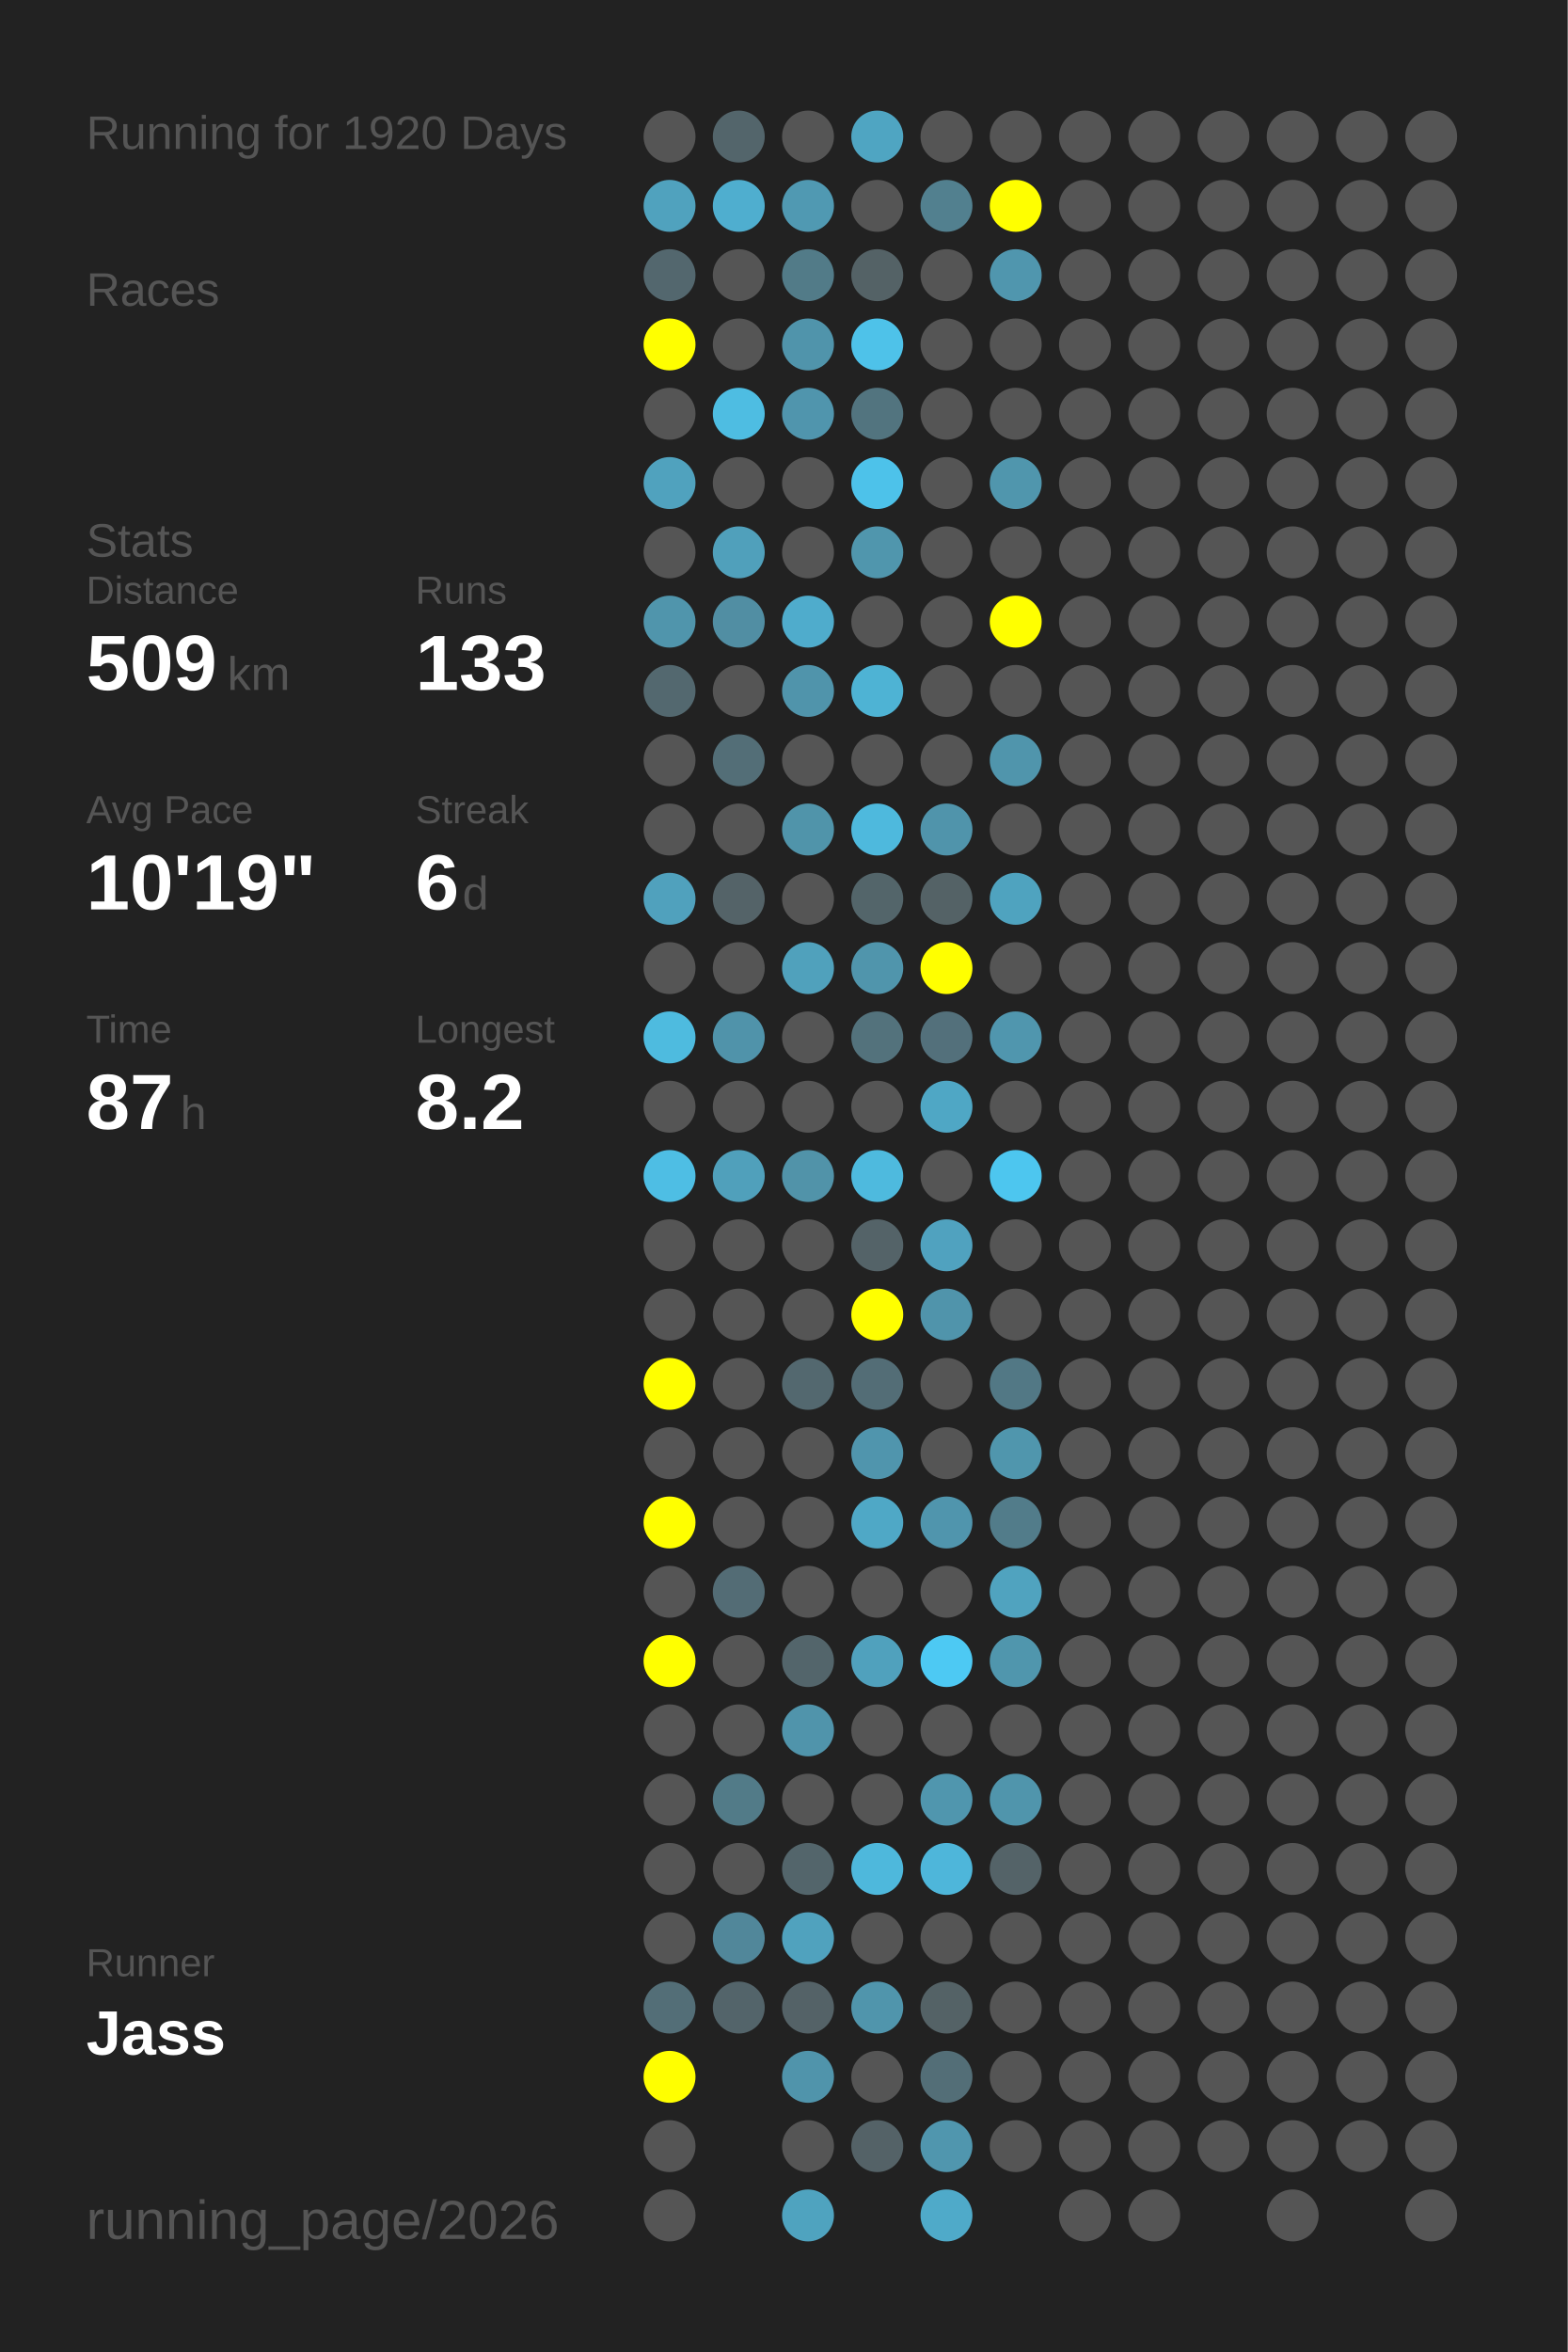
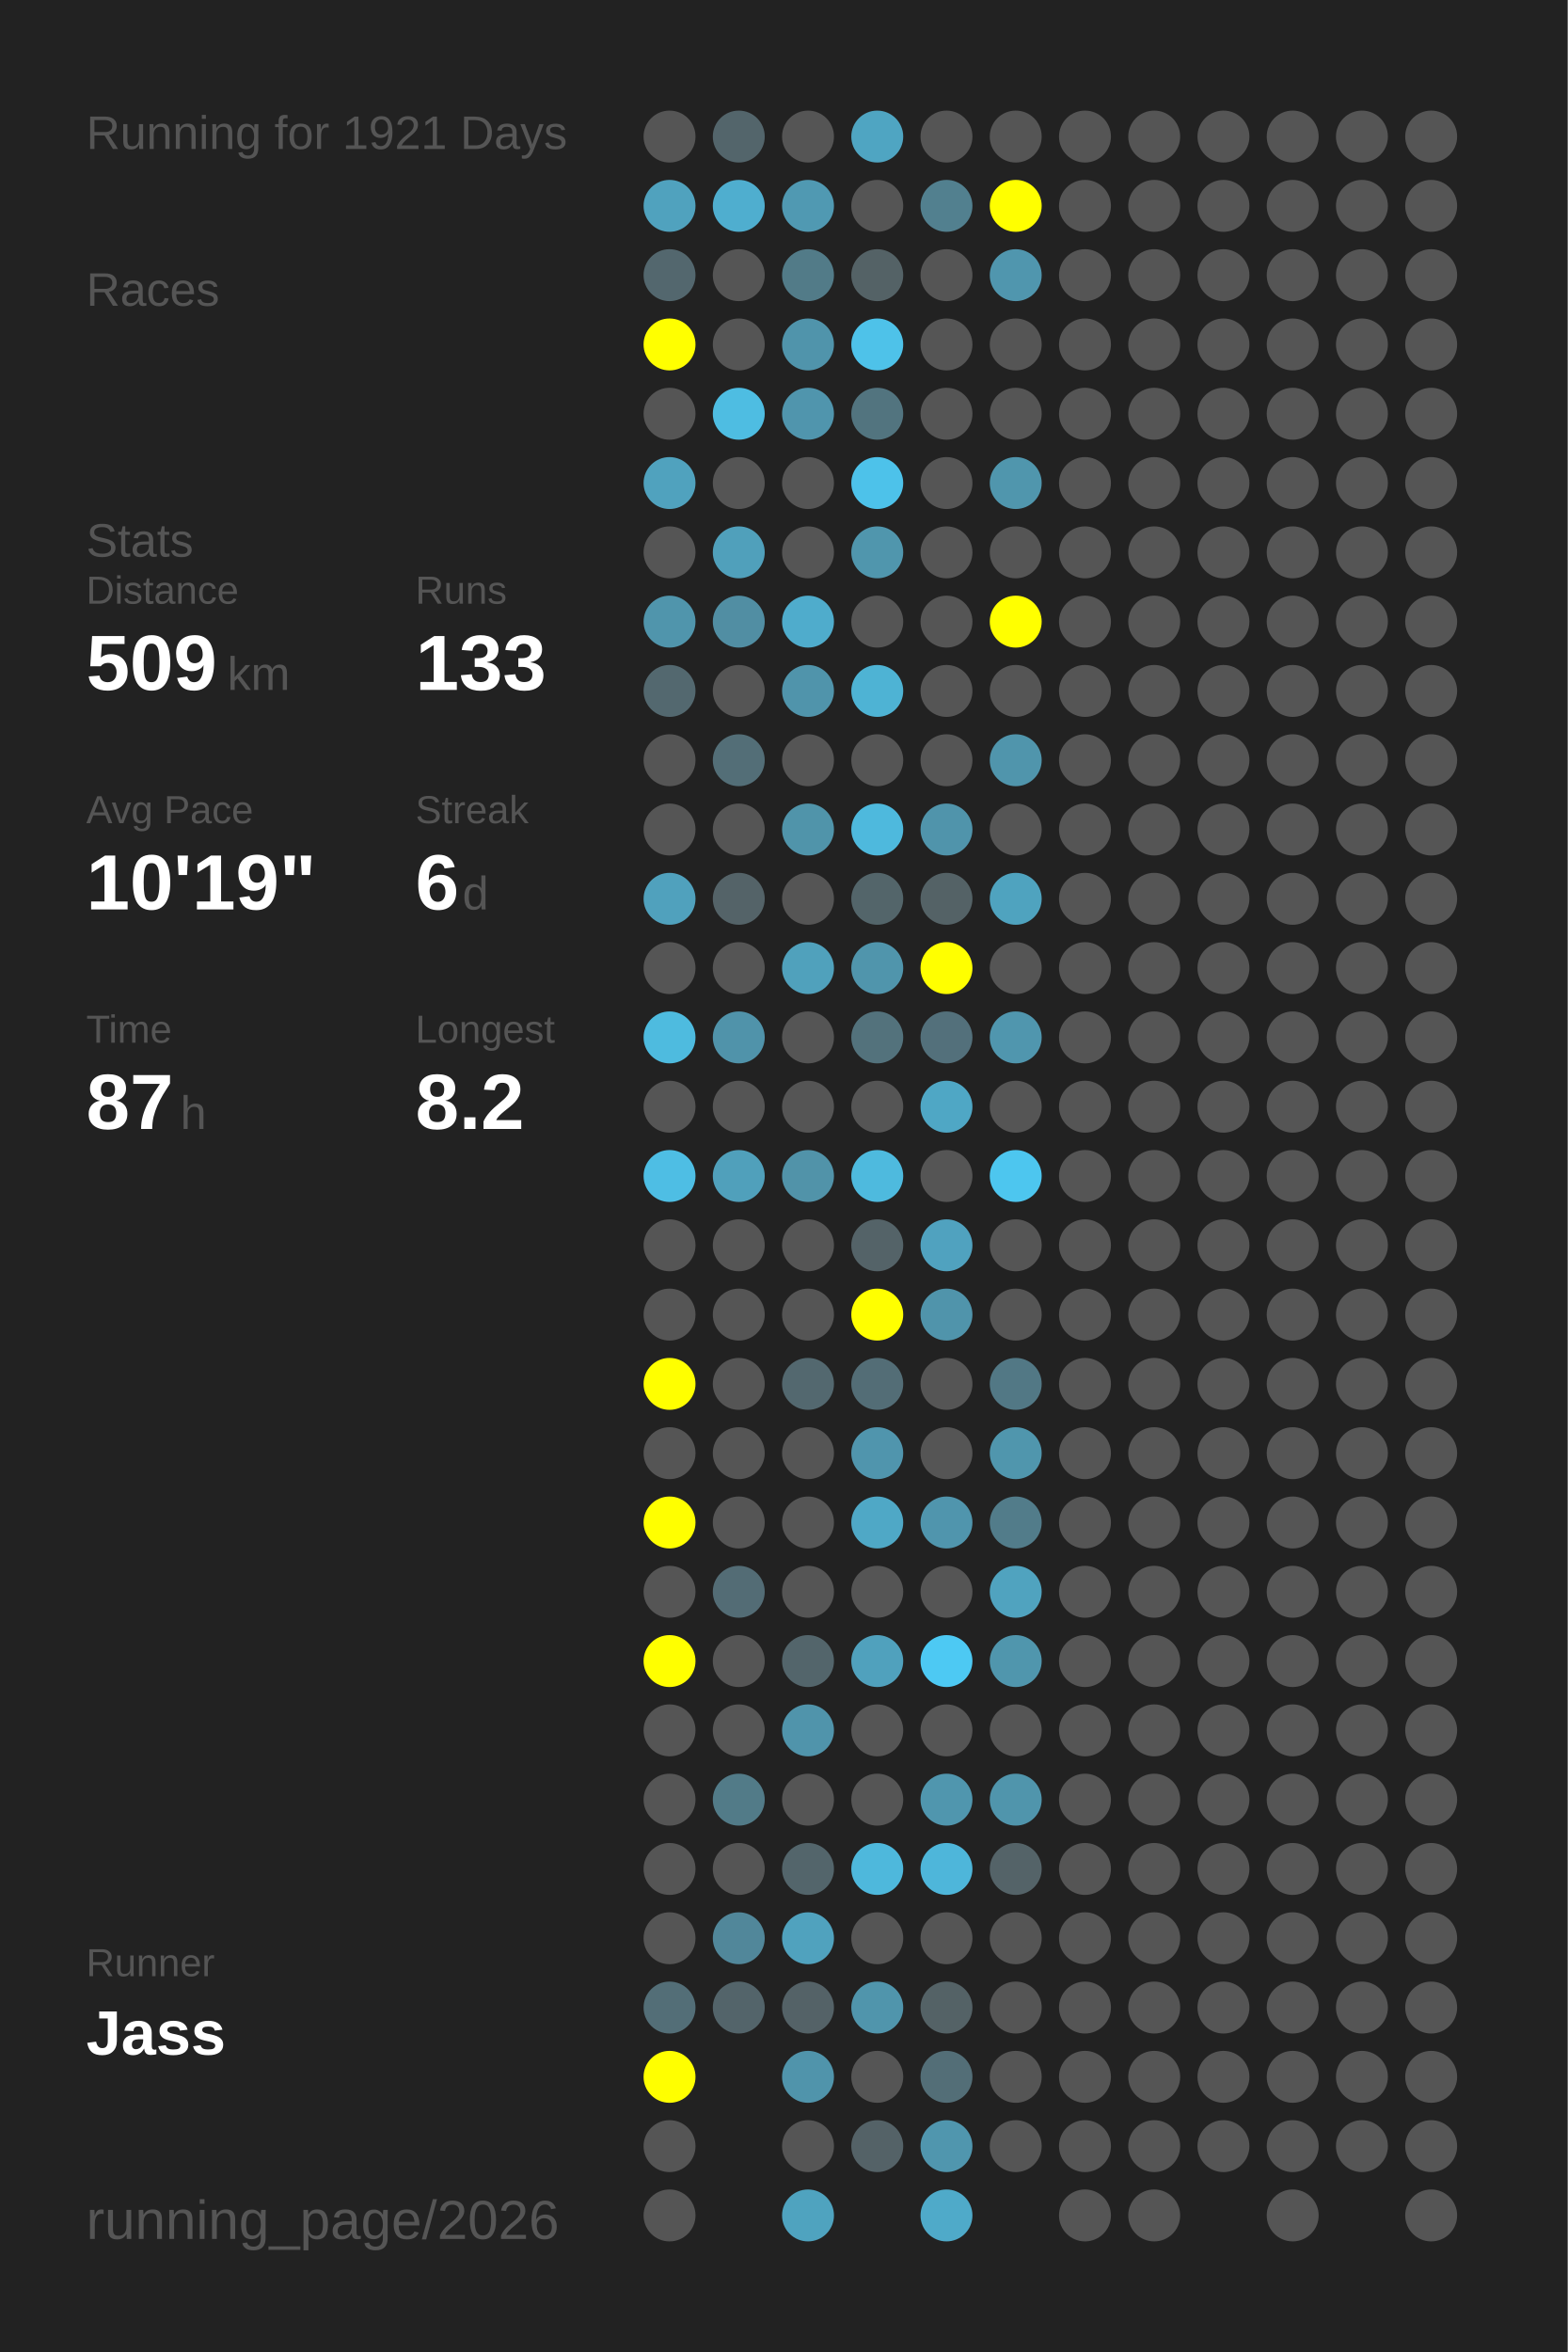
<svg xmlns="http://www.w3.org/2000/svg" baseProfile="full" height="300mm" version="1.1" viewBox="0,0,200,300" width="200mm">
  <defs />
  <rect fill="#222222" height="300" width="200" x="0" y="0" />
-   <text fill="#555555" style="font-size:6px; font-family:Arial;" x="11" y="19">Running for 1920 Days</text>
+   <text fill="#555555" style="font-size:6px; font-family:Arial;" x="11" y="19">Running for 1921 Days</text>
  <text fill="#555555" style="font-size:6px; font-family:Arial;" x="11" y="39">Races</text>
  <text fill="#555555" style="font-size:6px; font-family:Arial;" x="11" y="71">Stats</text>
  <text fill="#555555" style="font-size:5px; font-family:Arial;" x="11" y="77">Distance</text>
  <text fill="#FFFFFF" style="font-size:10px; font-family:Arial; font-weight:bold;" x="11" y="88">509</text>
  <text fill="#555555" style="font-size:6px; font-family:Arial;" x="29" y="88">km</text>
  <text fill="#555555" style="font-size:5px; font-family:Arial;" x="53" y="77">Runs</text>
  <text fill="#FFFFFF" style="font-size:10px; font-family:Arial; font-weight:bold;" x="53" y="88">133</text>
  <text fill="#555555" style="font-size:5px; font-family:Arial;" x="11" y="105">Avg Pace</text>
  <text fill="#FFFFFF" style="font-size:10px; font-family:Arial; font-weight:bold;" x="11" y="116">10'19"</text>
  <text fill="#555555" style="font-size:5px; font-family:Arial;" x="53" y="105">Streak</text>
  <text fill="#FFFFFF" style="font-size:10px; font-family:Arial; font-weight:bold;" x="53" y="116">6</text>
  <text fill="#555555" style="font-size:6px; font-family:Arial;" x="59" y="116">d</text>
  <text fill="#555555" style="font-size:5px; font-family:Arial;" x="11" y="133">Time</text>
  <text fill="#FFFFFF" style="font-size:10px; font-family:Arial; font-weight:bold;" x="11" y="144">87</text>
  <text fill="#555555" style="font-size:6px; font-family:Arial;" x="23" y="144">h</text>
  <text fill="#555555" style="font-size:5px; font-family:Arial;" x="53" y="133">Longest</text>
  <text fill="#FFFFFF" style="font-size:10px; font-family:Arial; font-weight:bold;" x="53" y="144">8.2</text>
  <text fill="#555555" style="font-size:5px; font-family:Arial;" x="11" y="252.065">Runner</text>
  <text fill="#FFFFFF" style="font-size:8px; font-family:Arial; font-weight:bold;" x="11" y="262.065">Jass</text>
  <text fill="#555555" style="font-size:7px; font-family:Arial;" x="11" y="285.581">running_page/2026</text>
  <circle cx="85.417" cy="17.419" fill="#555555" r="3.312" />
  <circle cx="85.417" cy="26.258" fill="#50a2be" r="3.312" />
  <circle cx="85.417" cy="35.097" fill="#53676e" r="3.312" />
  <circle cx="85.417" cy="43.935" fill="#FFFF00" r="3.312" />
  <circle cx="85.417" cy="52.774" fill="#555555" r="3.312" />
  <circle cx="85.417" cy="61.613" fill="#50a2be" r="3.312" />
  <circle cx="85.417" cy="70.452" fill="#555555" r="3.312" />
  <circle cx="85.417" cy="79.29" fill="#5095ac" r="3.312" />
  <circle cx="85.417" cy="88.129" fill="#53686f" r="3.312" />
  <circle cx="85.417" cy="96.968" fill="#555555" r="3.312" />
  <circle cx="85.417" cy="105.806" fill="#555555" r="3.312" />
  <circle cx="85.417" cy="114.645" fill="#50a1bd" r="3.312" />
  <circle cx="85.417" cy="123.484" fill="#555555" r="3.312" />
  <circle cx="85.417" cy="132.323" fill="#4ebbdf" r="3.312" />
  <circle cx="85.417" cy="141.161" fill="#555555" r="3.312" />
  <circle cx="85.417" cy="150" fill="#4ebee4" r="3.312" />
  <circle cx="85.417" cy="158.839" fill="#555555" r="3.312" />
  <circle cx="85.417" cy="167.677" fill="#555555" r="3.312" />
  <circle cx="85.417" cy="176.516" fill="#FFFF00" r="3.312" />
  <circle cx="85.417" cy="185.355" fill="#555555" r="3.312" />
  <circle cx="85.417" cy="194.194" fill="#FFFF00" r="3.312" />
  <circle cx="85.417" cy="203.032" fill="#555555" r="3.312" />
  <circle cx="85.417" cy="211.871" fill="#FFFF00" r="3.312" />
  <circle cx="85.417" cy="220.71" fill="#555555" r="3.312" />
  <circle cx="85.417" cy="229.548" fill="#555555" r="3.312" />
  <circle cx="85.417" cy="238.387" fill="#555555" r="3.312" />
  <circle cx="85.417" cy="247.226" fill="#555555" r="3.312" />
  <circle cx="85.417" cy="256.065" fill="#536e77" r="3.312" />
  <circle cx="85.417" cy="264.903" fill="#FFFF00" r="3.312" />
  <circle cx="85.417" cy="273.742" fill="#555555" r="3.312" />
  <circle cx="85.417" cy="282.581" fill="#555555" r="3.312" />
  <circle cx="94.25" cy="17.419" fill="#53656b" r="3.312" />
  <circle cx="94.25" cy="26.258" fill="#4faecf" r="3.312" />
  <circle cx="94.25" cy="35.097" fill="#555555" r="3.312" />
  <circle cx="94.25" cy="43.935" fill="#555555" r="3.312" />
  <circle cx="94.25" cy="52.774" fill="#4ebde2" r="3.312" />
  <circle cx="94.25" cy="61.613" fill="#555555" r="3.312" />
  <circle cx="94.25" cy="70.452" fill="#50a0bb" r="3.312" />
  <circle cx="94.25" cy="79.29" fill="#518ea3" r="3.312" />
  <circle cx="94.25" cy="88.129" fill="#555555" r="3.312" />
  <circle cx="94.25" cy="96.968" fill="#536e77" r="3.312" />
  <circle cx="94.25" cy="105.806" fill="#555555" r="3.312" />
  <circle cx="94.25" cy="114.645" fill="#546368" r="3.312" />
  <circle cx="94.25" cy="123.484" fill="#555555" r="3.312" />
  <circle cx="94.25" cy="132.323" fill="#5093aa" r="3.312" />
  <circle cx="94.25" cy="141.161" fill="#555555" r="3.312" />
  <circle cx="94.25" cy="150" fill="#50a0bb" r="3.312" />
  <circle cx="94.25" cy="158.839" fill="#555555" r="3.312" />
  <circle cx="94.25" cy="167.677" fill="#555555" r="3.312" />
  <circle cx="94.25" cy="176.516" fill="#555555" r="3.312" />
  <circle cx="94.25" cy="185.355" fill="#555555" r="3.312" />
  <circle cx="94.25" cy="194.194" fill="#555555" r="3.312" />
  <circle cx="94.25" cy="203.032" fill="#536c75" r="3.312" />
  <circle cx="94.25" cy="211.871" fill="#555555" r="3.312" />
  <circle cx="94.25" cy="220.71" fill="#555555" r="3.312" />
  <circle cx="94.25" cy="229.548" fill="#527b88" r="3.312" />
  <circle cx="94.25" cy="238.387" fill="#555555" r="3.312" />
  <circle cx="94.25" cy="247.226" fill="#51879a" r="3.312" />
  <circle cx="94.25" cy="256.065" fill="#53646a" r="3.312" />
  <circle cx="103.083" cy="17.419" fill="#555555" r="3.312" />
  <circle cx="103.083" cy="26.258" fill="#5099b2" r="3.312" />
  <circle cx="103.083" cy="35.097" fill="#527b88" r="3.312" />
  <circle cx="103.083" cy="43.935" fill="#5094ab" r="3.312" />
  <circle cx="103.083" cy="52.774" fill="#5095ad" r="3.312" />
  <circle cx="103.083" cy="61.613" fill="#555555" r="3.312" />
  <circle cx="103.083" cy="70.452" fill="#555555" r="3.312" />
  <circle cx="103.083" cy="79.29" fill="#4faccc" r="3.312" />
  <circle cx="103.083" cy="88.129" fill="#5094ab" r="3.312" />
  <circle cx="103.083" cy="96.968" fill="#555555" r="3.312" />
  <circle cx="103.083" cy="105.806" fill="#5094aa" r="3.312" />
  <circle cx="103.083" cy="114.645" fill="#555555" r="3.312" />
  <circle cx="103.083" cy="123.484" fill="#50a1bc" r="3.312" />
  <circle cx="103.083" cy="132.323" fill="#555555" r="3.312" />
  <circle cx="103.083" cy="141.161" fill="#555555" r="3.312" />
  <circle cx="103.083" cy="150" fill="#5193a9" r="3.312" />
  <circle cx="103.083" cy="158.839" fill="#555555" r="3.312" />
  <circle cx="103.083" cy="167.677" fill="#555555" r="3.312" />
  <circle cx="103.083" cy="176.516" fill="#53686f" r="3.312" />
  <circle cx="103.083" cy="185.355" fill="#555555" r="3.312" />
  <circle cx="103.083" cy="194.194" fill="#555555" r="3.312" />
  <circle cx="103.083" cy="203.032" fill="#555555" r="3.312" />
  <circle cx="103.083" cy="211.871" fill="#53656b" r="3.312" />
  <circle cx="103.083" cy="220.71" fill="#5094ab" r="3.312" />
  <circle cx="103.083" cy="229.548" fill="#555555" r="3.312" />
  <circle cx="103.083" cy="238.387" fill="#53656b" r="3.312" />
  <circle cx="103.083" cy="247.226" fill="#50a2be" r="3.312" />
  <circle cx="103.083" cy="256.065" fill="#546267" r="3.312" />
  <circle cx="103.083" cy="264.903" fill="#5094ab" r="3.312" />
  <circle cx="103.083" cy="273.742" fill="#555555" r="3.312" />
  <circle cx="103.083" cy="282.581" fill="#4fa3bf" r="3.312" />
  <circle cx="111.917" cy="17.419" fill="#4fa5c2" r="3.312" />
  <circle cx="111.917" cy="26.258" fill="#555555" r="3.312" />
  <circle cx="111.917" cy="35.097" fill="#546266" r="3.312" />
  <circle cx="111.917" cy="43.935" fill="#4ec2e9" r="3.312" />
  <circle cx="111.917" cy="52.774" fill="#52747f" r="3.312" />
  <circle cx="111.917" cy="61.613" fill="#4dc2ea" r="3.312" />
  <circle cx="111.917" cy="70.452" fill="#5096ad" r="3.312" />
  <circle cx="111.917" cy="79.29" fill="#555555" r="3.312" />
  <circle cx="111.917" cy="88.129" fill="#4eb3d4" r="3.312" />
  <circle cx="111.917" cy="96.968" fill="#555555" r="3.312" />
  <circle cx="111.917" cy="105.806" fill="#4eb9dd" r="3.312" />
  <circle cx="111.917" cy="114.645" fill="#53656a" r="3.312" />
  <circle cx="111.917" cy="123.484" fill="#5095ac" r="3.312" />
  <circle cx="111.917" cy="132.323" fill="#53727c" r="3.312" />
  <circle cx="111.917" cy="141.161" fill="#555555" r="3.312" />
  <circle cx="111.917" cy="150" fill="#4ebade" r="3.312" />
  <circle cx="111.917" cy="158.839" fill="#546368" r="3.312" />
  <circle cx="111.917" cy="167.677" fill="#FFFF00" r="3.312" />
  <circle cx="111.917" cy="176.516" fill="#536d76" r="3.312" />
  <circle cx="111.917" cy="185.355" fill="#5095ad" r="3.312" />
  <circle cx="111.917" cy="194.194" fill="#4fa8c6" r="3.312" />
  <circle cx="111.917" cy="203.032" fill="#555555" r="3.312" />
  <circle cx="111.917" cy="211.871" fill="#50a1bd" r="3.312" />
  <circle cx="111.917" cy="220.71" fill="#555555" r="3.312" />
  <circle cx="111.917" cy="229.548" fill="#555555" r="3.312" />
  <circle cx="111.917" cy="238.387" fill="#4eb8dc" r="3.312" />
  <circle cx="111.917" cy="247.226" fill="#555555" r="3.312" />
  <circle cx="111.917" cy="256.065" fill="#5095ac" r="3.312" />
  <circle cx="111.917" cy="264.903" fill="#555555" r="3.312" />
  <circle cx="111.917" cy="273.742" fill="#546267" r="3.312" />
  <circle cx="120.75" cy="17.419" fill="#555555" r="3.312" />
  <circle cx="120.75" cy="26.258" fill="#52808f" r="3.312" />
  <circle cx="120.75" cy="35.097" fill="#555555" r="3.312" />
  <circle cx="120.75" cy="43.935" fill="#555555" r="3.312" />
  <circle cx="120.75" cy="52.774" fill="#555555" r="3.312" />
  <circle cx="120.75" cy="61.613" fill="#555555" r="3.312" />
  <circle cx="120.75" cy="70.452" fill="#555555" r="3.312" />
  <circle cx="120.75" cy="79.29" fill="#555555" r="3.312" />
  <circle cx="120.75" cy="88.129" fill="#555555" r="3.312" />
  <circle cx="120.75" cy="96.968" fill="#555555" r="3.312" />
  <circle cx="120.75" cy="105.806" fill="#5094ab" r="3.312" />
  <circle cx="120.75" cy="114.645" fill="#546266" r="3.312" />
  <circle cx="120.75" cy="123.484" fill="#FFFF00" r="3.312" />
  <circle cx="120.75" cy="132.323" fill="#53707b" r="3.312" />
  <circle cx="120.75" cy="141.161" fill="#4fa7c5" r="3.312" />
  <circle cx="120.75" cy="150" fill="#555555" r="3.312" />
  <circle cx="120.75" cy="158.839" fill="#50a2bf" r="3.312" />
  <circle cx="120.75" cy="167.677" fill="#5094ab" r="3.312" />
  <circle cx="120.75" cy="176.516" fill="#555555" r="3.312" />
  <circle cx="120.75" cy="185.355" fill="#555555" r="3.312" />
  <circle cx="120.75" cy="194.194" fill="#5095ad" r="3.312" />
  <circle cx="120.75" cy="203.032" fill="#555555" r="3.312" />
  <circle cx="120.75" cy="211.871" fill="#4dc9f3" r="3.312" />
  <circle cx="120.75" cy="220.71" fill="#555555" r="3.312" />
  <circle cx="120.75" cy="229.548" fill="#5096ae" r="3.312" />
  <circle cx="120.75" cy="238.387" fill="#4eb6da" r="3.312" />
  <circle cx="120.75" cy="247.226" fill="#555555" r="3.312" />
  <circle cx="120.75" cy="256.065" fill="#546266" r="3.312" />
  <circle cx="120.75" cy="264.903" fill="#536e77" r="3.312" />
  <circle cx="120.75" cy="273.742" fill="#5096ae" r="3.312" />
  <circle cx="120.75" cy="282.581" fill="#4faac9" r="3.312" />
  <circle cx="129.583" cy="17.419" fill="#555555" r="3.312" />
  <circle cx="129.583" cy="26.258" fill="#FFFF00" r="3.312" />
  <circle cx="129.583" cy="35.097" fill="#5096ae" r="3.312" />
  <circle cx="129.583" cy="43.935" fill="#555555" r="3.312" />
  <circle cx="129.583" cy="52.774" fill="#555555" r="3.312" />
  <circle cx="129.583" cy="61.613" fill="#5096ad" r="3.312" />
  <circle cx="129.583" cy="70.452" fill="#555555" r="3.312" />
  <circle cx="129.583" cy="79.29" fill="#FFFF00" r="3.312" />
  <circle cx="129.583" cy="88.129" fill="#555555" r="3.312" />
  <circle cx="129.583" cy="96.968" fill="#5095ac" r="3.312" />
  <circle cx="129.583" cy="105.806" fill="#555555" r="3.312" />
  <circle cx="129.583" cy="114.645" fill="#4fa3bf" r="3.312" />
  <circle cx="129.583" cy="123.484" fill="#555555" r="3.312" />
  <circle cx="129.583" cy="132.323" fill="#5096ae" r="3.312" />
  <circle cx="129.583" cy="141.161" fill="#555555" r="3.312" />
  <circle cx="129.583" cy="150" fill="#4dc6ef" r="3.312" />
  <circle cx="129.583" cy="158.839" fill="#555555" r="3.312" />
  <circle cx="129.583" cy="167.677" fill="#555555" r="3.312" />
  <circle cx="129.583" cy="176.516" fill="#527885" r="3.312" />
  <circle cx="129.583" cy="185.355" fill="#5096ad" r="3.312" />
  <circle cx="129.583" cy="194.194" fill="#527c8a" r="3.312" />
  <circle cx="129.583" cy="203.032" fill="#50a3bf" r="3.312" />
  <circle cx="129.583" cy="211.871" fill="#5096ad" r="3.312" />
  <circle cx="129.583" cy="220.71" fill="#555555" r="3.312" />
  <circle cx="129.583" cy="229.548" fill="#5095ac" r="3.312" />
  <circle cx="129.583" cy="238.387" fill="#546368" r="3.312" />
  <circle cx="129.583" cy="247.226" fill="#555555" r="3.312" />
  <circle cx="129.583" cy="256.065" fill="#555555" r="3.312" />
  <circle cx="129.583" cy="264.903" fill="#555555" r="3.312" />
  <circle cx="129.583" cy="273.742" fill="#555555" r="3.312" />
  <circle cx="138.417" cy="17.419" fill="#555555" r="3.312" />
  <circle cx="138.417" cy="26.258" fill="#555555" r="3.312" />
  <circle cx="138.417" cy="35.097" fill="#555555" r="3.312" />
  <circle cx="138.417" cy="43.935" fill="#555555" r="3.312" />
  <circle cx="138.417" cy="52.774" fill="#555555" r="3.312" />
  <circle cx="138.417" cy="61.613" fill="#555555" r="3.312" />
  <circle cx="138.417" cy="70.452" fill="#555555" r="3.312" />
  <circle cx="138.417" cy="79.29" fill="#555555" r="3.312" />
  <circle cx="138.417" cy="88.129" fill="#555555" r="3.312" />
  <circle cx="138.417" cy="96.968" fill="#555555" r="3.312" />
  <circle cx="138.417" cy="105.806" fill="#555555" r="3.312" />
  <circle cx="138.417" cy="114.645" fill="#555555" r="3.312" />
  <circle cx="138.417" cy="123.484" fill="#555555" r="3.312" />
  <circle cx="138.417" cy="132.323" fill="#555555" r="3.312" />
  <circle cx="138.417" cy="141.161" fill="#555555" r="3.312" />
  <circle cx="138.417" cy="150" fill="#555555" r="3.312" />
  <circle cx="138.417" cy="158.839" fill="#555555" r="3.312" />
  <circle cx="138.417" cy="167.677" fill="#555555" r="3.312" />
  <circle cx="138.417" cy="176.516" fill="#555555" r="3.312" />
  <circle cx="138.417" cy="185.355" fill="#555555" r="3.312" />
  <circle cx="138.417" cy="194.194" fill="#555555" r="3.312" />
  <circle cx="138.417" cy="203.032" fill="#555555" r="3.312" />
  <circle cx="138.417" cy="211.871" fill="#555555" r="3.312" />
  <circle cx="138.417" cy="220.71" fill="#555555" r="3.312" />
  <circle cx="138.417" cy="229.548" fill="#555555" r="3.312" />
  <circle cx="138.417" cy="238.387" fill="#555555" r="3.312" />
  <circle cx="138.417" cy="247.226" fill="#555555" r="3.312" />
  <circle cx="138.417" cy="256.065" fill="#555555" r="3.312" />
  <circle cx="138.417" cy="264.903" fill="#555555" r="3.312" />
  <circle cx="138.417" cy="273.742" fill="#555555" r="3.312" />
  <circle cx="138.417" cy="282.581" fill="#555555" r="3.312" />
  <circle cx="147.25" cy="17.419" fill="#555555" r="3.312" />
  <circle cx="147.25" cy="26.258" fill="#555555" r="3.312" />
  <circle cx="147.25" cy="35.097" fill="#555555" r="3.312" />
  <circle cx="147.25" cy="43.935" fill="#555555" r="3.312" />
  <circle cx="147.25" cy="52.774" fill="#555555" r="3.312" />
  <circle cx="147.25" cy="61.613" fill="#555555" r="3.312" />
  <circle cx="147.25" cy="70.452" fill="#555555" r="3.312" />
  <circle cx="147.25" cy="79.29" fill="#555555" r="3.312" />
  <circle cx="147.25" cy="88.129" fill="#555555" r="3.312" />
  <circle cx="147.25" cy="96.968" fill="#555555" r="3.312" />
  <circle cx="147.25" cy="105.806" fill="#555555" r="3.312" />
  <circle cx="147.25" cy="114.645" fill="#555555" r="3.312" />
  <circle cx="147.25" cy="123.484" fill="#555555" r="3.312" />
  <circle cx="147.25" cy="132.323" fill="#555555" r="3.312" />
  <circle cx="147.25" cy="141.161" fill="#555555" r="3.312" />
  <circle cx="147.25" cy="150" fill="#555555" r="3.312" />
  <circle cx="147.25" cy="158.839" fill="#555555" r="3.312" />
  <circle cx="147.25" cy="167.677" fill="#555555" r="3.312" />
  <circle cx="147.25" cy="176.516" fill="#555555" r="3.312" />
  <circle cx="147.25" cy="185.355" fill="#555555" r="3.312" />
  <circle cx="147.25" cy="194.194" fill="#555555" r="3.312" />
  <circle cx="147.25" cy="203.032" fill="#555555" r="3.312" />
  <circle cx="147.25" cy="211.871" fill="#555555" r="3.312" />
  <circle cx="147.25" cy="220.71" fill="#555555" r="3.312" />
  <circle cx="147.25" cy="229.548" fill="#555555" r="3.312" />
  <circle cx="147.25" cy="238.387" fill="#555555" r="3.312" />
  <circle cx="147.25" cy="247.226" fill="#555555" r="3.312" />
  <circle cx="147.25" cy="256.065" fill="#555555" r="3.312" />
  <circle cx="147.25" cy="264.903" fill="#555555" r="3.312" />
  <circle cx="147.25" cy="273.742" fill="#555555" r="3.312" />
  <circle cx="147.25" cy="282.581" fill="#555555" r="3.312" />
  <circle cx="156.083" cy="17.419" fill="#555555" r="3.312" />
  <circle cx="156.083" cy="26.258" fill="#555555" r="3.312" />
  <circle cx="156.083" cy="35.097" fill="#555555" r="3.312" />
  <circle cx="156.083" cy="43.935" fill="#555555" r="3.312" />
  <circle cx="156.083" cy="52.774" fill="#555555" r="3.312" />
  <circle cx="156.083" cy="61.613" fill="#555555" r="3.312" />
  <circle cx="156.083" cy="70.452" fill="#555555" r="3.312" />
  <circle cx="156.083" cy="79.29" fill="#555555" r="3.312" />
  <circle cx="156.083" cy="88.129" fill="#555555" r="3.312" />
  <circle cx="156.083" cy="96.968" fill="#555555" r="3.312" />
  <circle cx="156.083" cy="105.806" fill="#555555" r="3.312" />
  <circle cx="156.083" cy="114.645" fill="#555555" r="3.312" />
  <circle cx="156.083" cy="123.484" fill="#555555" r="3.312" />
  <circle cx="156.083" cy="132.323" fill="#555555" r="3.312" />
  <circle cx="156.083" cy="141.161" fill="#555555" r="3.312" />
  <circle cx="156.083" cy="150" fill="#555555" r="3.312" />
  <circle cx="156.083" cy="158.839" fill="#555555" r="3.312" />
  <circle cx="156.083" cy="167.677" fill="#555555" r="3.312" />
  <circle cx="156.083" cy="176.516" fill="#555555" r="3.312" />
  <circle cx="156.083" cy="185.355" fill="#555555" r="3.312" />
  <circle cx="156.083" cy="194.194" fill="#555555" r="3.312" />
  <circle cx="156.083" cy="203.032" fill="#555555" r="3.312" />
  <circle cx="156.083" cy="211.871" fill="#555555" r="3.312" />
  <circle cx="156.083" cy="220.71" fill="#555555" r="3.312" />
  <circle cx="156.083" cy="229.548" fill="#555555" r="3.312" />
  <circle cx="156.083" cy="238.387" fill="#555555" r="3.312" />
  <circle cx="156.083" cy="247.226" fill="#555555" r="3.312" />
  <circle cx="156.083" cy="256.065" fill="#555555" r="3.312" />
  <circle cx="156.083" cy="264.903" fill="#555555" r="3.312" />
  <circle cx="156.083" cy="273.742" fill="#555555" r="3.312" />
  <circle cx="164.917" cy="17.419" fill="#555555" r="3.312" />
  <circle cx="164.917" cy="26.258" fill="#555555" r="3.312" />
  <circle cx="164.917" cy="35.097" fill="#555555" r="3.312" />
  <circle cx="164.917" cy="43.935" fill="#555555" r="3.312" />
  <circle cx="164.917" cy="52.774" fill="#555555" r="3.312" />
  <circle cx="164.917" cy="61.613" fill="#555555" r="3.312" />
  <circle cx="164.917" cy="70.452" fill="#555555" r="3.312" />
  <circle cx="164.917" cy="79.29" fill="#555555" r="3.312" />
  <circle cx="164.917" cy="88.129" fill="#555555" r="3.312" />
  <circle cx="164.917" cy="96.968" fill="#555555" r="3.312" />
  <circle cx="164.917" cy="105.806" fill="#555555" r="3.312" />
  <circle cx="164.917" cy="114.645" fill="#555555" r="3.312" />
  <circle cx="164.917" cy="123.484" fill="#555555" r="3.312" />
  <circle cx="164.917" cy="132.323" fill="#555555" r="3.312" />
  <circle cx="164.917" cy="141.161" fill="#555555" r="3.312" />
  <circle cx="164.917" cy="150" fill="#555555" r="3.312" />
  <circle cx="164.917" cy="158.839" fill="#555555" r="3.312" />
  <circle cx="164.917" cy="167.677" fill="#555555" r="3.312" />
  <circle cx="164.917" cy="176.516" fill="#555555" r="3.312" />
  <circle cx="164.917" cy="185.355" fill="#555555" r="3.312" />
  <circle cx="164.917" cy="194.194" fill="#555555" r="3.312" />
  <circle cx="164.917" cy="203.032" fill="#555555" r="3.312" />
  <circle cx="164.917" cy="211.871" fill="#555555" r="3.312" />
  <circle cx="164.917" cy="220.71" fill="#555555" r="3.312" />
  <circle cx="164.917" cy="229.548" fill="#555555" r="3.312" />
  <circle cx="164.917" cy="238.387" fill="#555555" r="3.312" />
  <circle cx="164.917" cy="247.226" fill="#555555" r="3.312" />
  <circle cx="164.917" cy="256.065" fill="#555555" r="3.312" />
  <circle cx="164.917" cy="264.903" fill="#555555" r="3.312" />
  <circle cx="164.917" cy="273.742" fill="#555555" r="3.312" />
  <circle cx="164.917" cy="282.581" fill="#555555" r="3.312" />
  <circle cx="173.75" cy="17.419" fill="#555555" r="3.312" />
  <circle cx="173.75" cy="26.258" fill="#555555" r="3.312" />
  <circle cx="173.75" cy="35.097" fill="#555555" r="3.312" />
  <circle cx="173.75" cy="43.935" fill="#555555" r="3.312" />
  <circle cx="173.75" cy="52.774" fill="#555555" r="3.312" />
  <circle cx="173.75" cy="61.613" fill="#555555" r="3.312" />
  <circle cx="173.75" cy="70.452" fill="#555555" r="3.312" />
  <circle cx="173.75" cy="79.29" fill="#555555" r="3.312" />
  <circle cx="173.75" cy="88.129" fill="#555555" r="3.312" />
  <circle cx="173.75" cy="96.968" fill="#555555" r="3.312" />
  <circle cx="173.75" cy="105.806" fill="#555555" r="3.312" />
  <circle cx="173.75" cy="114.645" fill="#555555" r="3.312" />
  <circle cx="173.75" cy="123.484" fill="#555555" r="3.312" />
  <circle cx="173.75" cy="132.323" fill="#555555" r="3.312" />
  <circle cx="173.75" cy="141.161" fill="#555555" r="3.312" />
  <circle cx="173.75" cy="150" fill="#555555" r="3.312" />
  <circle cx="173.75" cy="158.839" fill="#555555" r="3.312" />
  <circle cx="173.75" cy="167.677" fill="#555555" r="3.312" />
  <circle cx="173.75" cy="176.516" fill="#555555" r="3.312" />
  <circle cx="173.75" cy="185.355" fill="#555555" r="3.312" />
  <circle cx="173.75" cy="194.194" fill="#555555" r="3.312" />
  <circle cx="173.75" cy="203.032" fill="#555555" r="3.312" />
  <circle cx="173.75" cy="211.871" fill="#555555" r="3.312" />
  <circle cx="173.75" cy="220.71" fill="#555555" r="3.312" />
  <circle cx="173.75" cy="229.548" fill="#555555" r="3.312" />
  <circle cx="173.75" cy="238.387" fill="#555555" r="3.312" />
  <circle cx="173.75" cy="247.226" fill="#555555" r="3.312" />
  <circle cx="173.75" cy="256.065" fill="#555555" r="3.312" />
  <circle cx="173.75" cy="264.903" fill="#555555" r="3.312" />
  <circle cx="173.75" cy="273.742" fill="#555555" r="3.312" />
  <circle cx="182.583" cy="17.419" fill="#555555" r="3.312" />
  <circle cx="182.583" cy="26.258" fill="#555555" r="3.312" />
  <circle cx="182.583" cy="35.097" fill="#555555" r="3.312" />
  <circle cx="182.583" cy="43.935" fill="#555555" r="3.312" />
  <circle cx="182.583" cy="52.774" fill="#555555" r="3.312" />
  <circle cx="182.583" cy="61.613" fill="#555555" r="3.312" />
  <circle cx="182.583" cy="70.452" fill="#555555" r="3.312" />
  <circle cx="182.583" cy="79.29" fill="#555555" r="3.312" />
  <circle cx="182.583" cy="88.129" fill="#555555" r="3.312" />
  <circle cx="182.583" cy="96.968" fill="#555555" r="3.312" />
  <circle cx="182.583" cy="105.806" fill="#555555" r="3.312" />
  <circle cx="182.583" cy="114.645" fill="#555555" r="3.312" />
  <circle cx="182.583" cy="123.484" fill="#555555" r="3.312" />
  <circle cx="182.583" cy="132.323" fill="#555555" r="3.312" />
  <circle cx="182.583" cy="141.161" fill="#555555" r="3.312" />
  <circle cx="182.583" cy="150" fill="#555555" r="3.312" />
  <circle cx="182.583" cy="158.839" fill="#555555" r="3.312" />
  <circle cx="182.583" cy="167.677" fill="#555555" r="3.312" />
  <circle cx="182.583" cy="176.516" fill="#555555" r="3.312" />
  <circle cx="182.583" cy="185.355" fill="#555555" r="3.312" />
  <circle cx="182.583" cy="194.194" fill="#555555" r="3.312" />
  <circle cx="182.583" cy="203.032" fill="#555555" r="3.312" />
  <circle cx="182.583" cy="211.871" fill="#555555" r="3.312" />
  <circle cx="182.583" cy="220.71" fill="#555555" r="3.312" />
  <circle cx="182.583" cy="229.548" fill="#555555" r="3.312" />
  <circle cx="182.583" cy="238.387" fill="#555555" r="3.312" />
  <circle cx="182.583" cy="247.226" fill="#555555" r="3.312" />
  <circle cx="182.583" cy="256.065" fill="#555555" r="3.312" />
  <circle cx="182.583" cy="264.903" fill="#555555" r="3.312" />
  <circle cx="182.583" cy="273.742" fill="#555555" r="3.312" />
  <circle cx="182.583" cy="282.581" fill="#555555" r="3.312" />
</svg>
